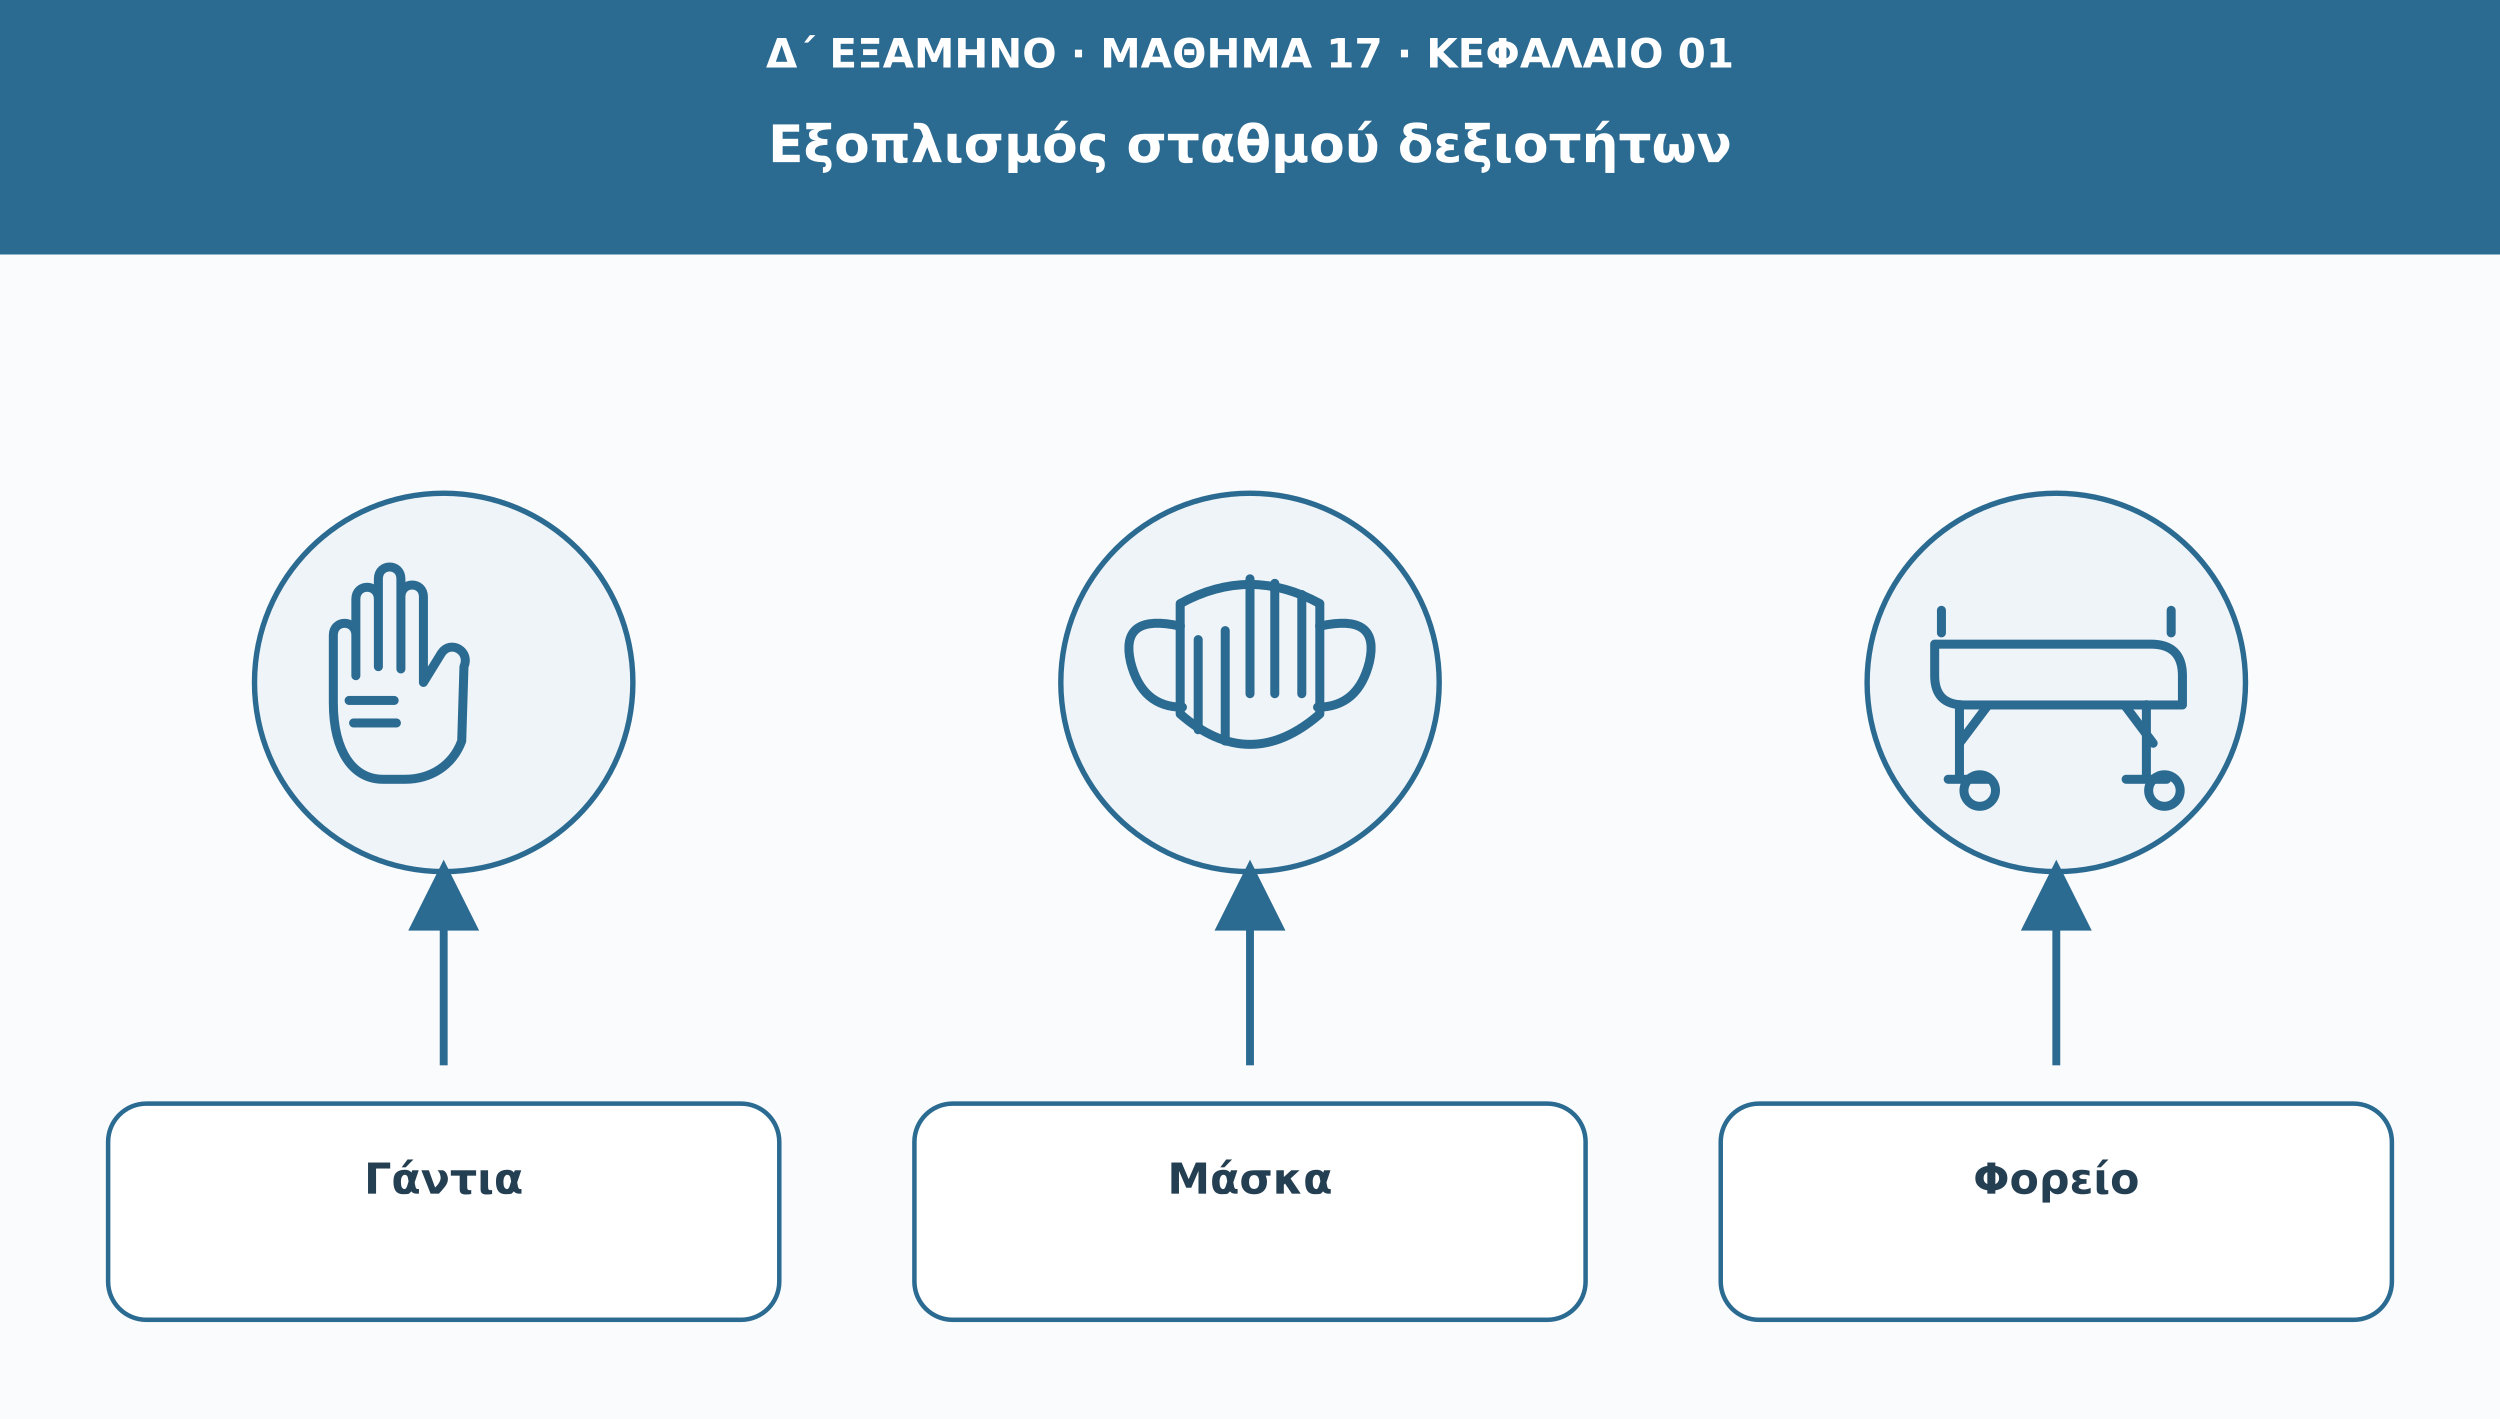
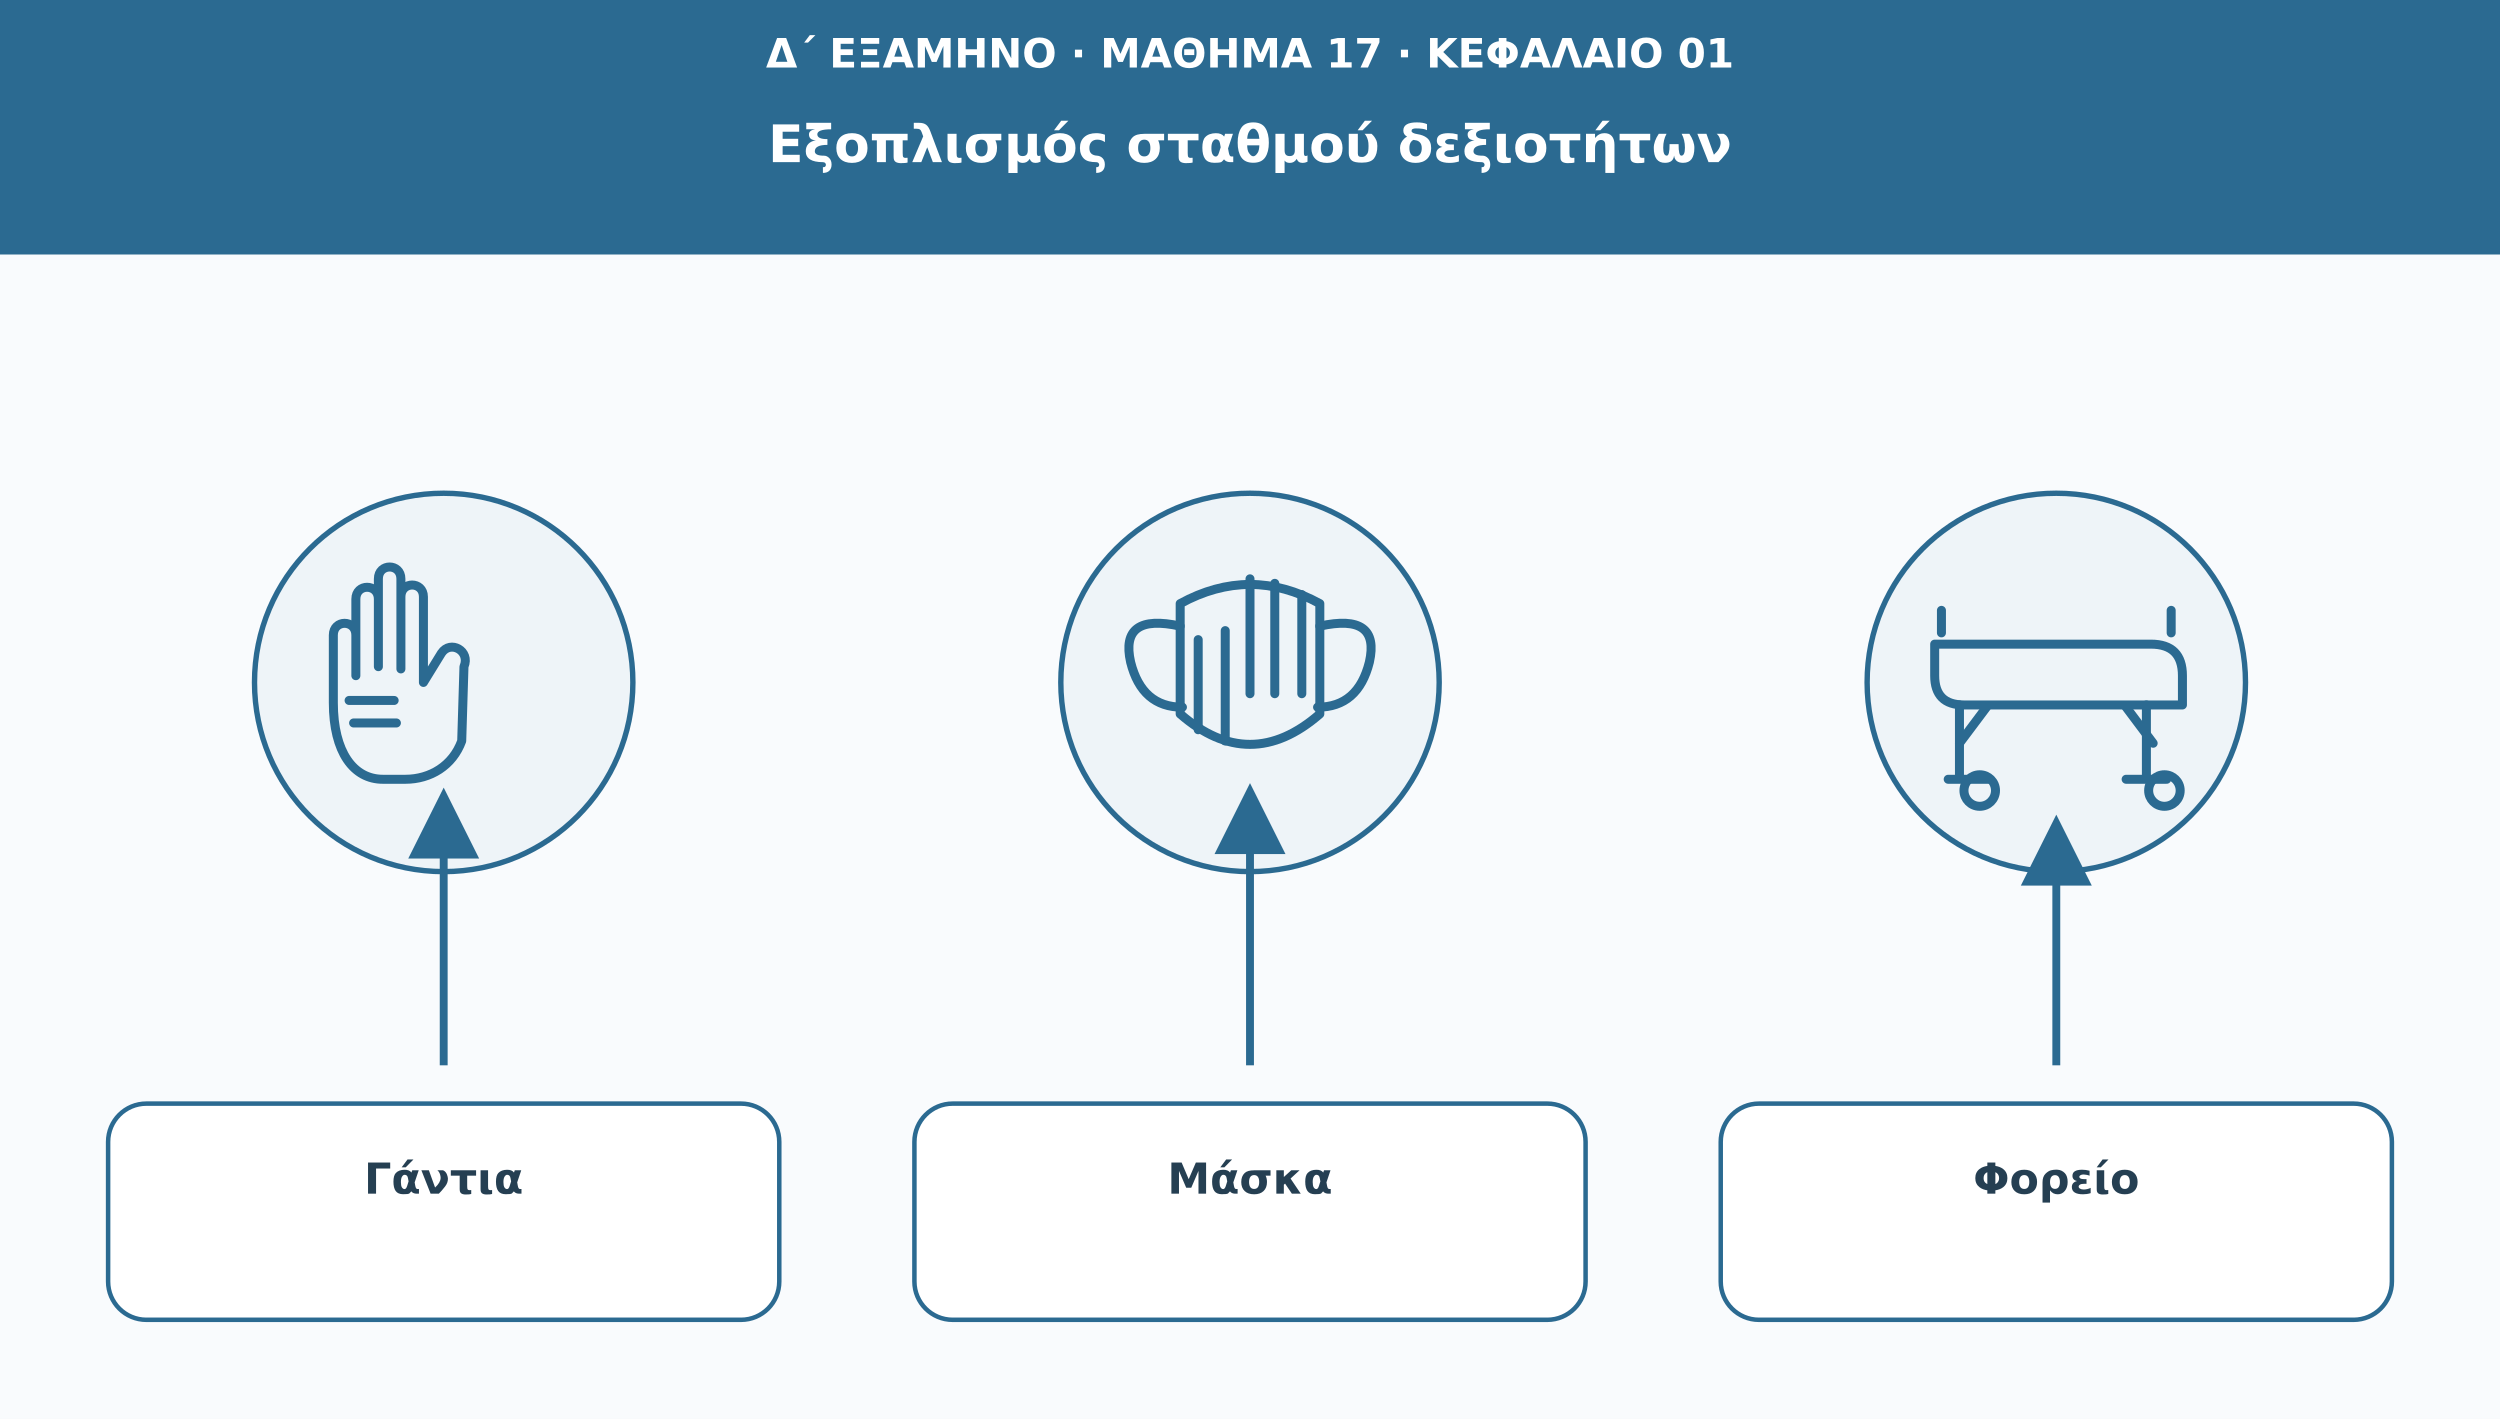
<svg xmlns="http://www.w3.org/2000/svg" viewBox="0 0 1110 630" role="img" aria-labelledby="t d">
  <defs>
    <marker id="arr" viewBox="0 0 10 10" markerWidth="9" markerHeight="9" refX="8" refY="5" orient="auto">
      <path d="M0 0L10 5L0 10Z" fill="#2b6a91" />
    </marker>
  </defs>
  <rect width="1110" height="630" fill="#f9fbfd" />
  <rect width="1110" height="113" fill="#2b6a91" />
  <text x="555" y="30" font-family="DejaVu Sans,Arial,sans-serif" font-size="18" fill="#fff" font-weight="690" text-anchor="middle">Δ΄ ΕΞΑΜΗΝΟ · ΜΑΘΗΜΑ 17 · ΚΕΦΑΛΑΙΟ 01</text>
  <text x="555" y="72" font-family="DejaVu Sans,Arial,sans-serif" font-size="23" fill="#fff" font-weight="720" text-anchor="middle">Εξοπλισμός σταθμού δεξιοτήτων</text>
  <circle cx="197" cy="303" r="84" fill="#eef4f8" stroke="#2b6a91" stroke-width="2.4" />
  <g transform="translate(197 303)" fill="none" stroke="#2b6a91" stroke-width="4" stroke-linecap="round" stroke-linejoin="round">
    <path d="M-49 9V-21c0-7 10-7 10 0v18-34c0-7 10-7 10 0v30-39c0-7 10-7 10 0v40-32c0-7 10-7 10 0v38l8-13c4-6 13-1 10 6L8 26c-4 11-14 17-25 17h-10c-13 0-22-12-22-34Z" />
    <path d="M-42 8h20m-18 10h19" />
  </g>
-   <path d="M197 473V388" fill="none" stroke="#2b6a91" stroke-width="3.5" marker-end="url(#arr)" />
+   <path d="M197 473V356" fill="none" stroke="#2b6a91" stroke-width="3.5" marker-end="url(#arr)" />
  <rect x="48" y="490" width="298" height="96" rx="17" fill="#fff" stroke="#2b6a91" stroke-width="2" />
  <text x="197" y="530" font-family="DejaVu Sans,Arial,sans-serif" font-size="19" fill="#253f52" font-weight="700" text-anchor="middle">Γάντια</text>
  <circle cx="555" cy="303" r="84" fill="#eef4f8" stroke="#2b6a91" stroke-width="2.4" />
  <g transform="translate(555 303)" fill="none" stroke="#2b6a91" stroke-width="4" stroke-linecap="round" stroke-linejoin="round">
    <path d="M-31-35Q0-52 31-35v49Q0 41-31 14Z" />
    <path d="M-31-25Q-58-31-53-9q5 20 23 20m61-36q27-6 22 16-5 20-23 20M-23-19v40m12-44v49M0-46v51M11-44v49M23-39v44" />
  </g>
-   <path d="M555 473V388" fill="none" stroke="#2b6a91" stroke-width="3.5" marker-end="url(#arr)" />
+   <path d="M555 473V354" fill="none" stroke="#2b6a91" stroke-width="3.5" marker-end="url(#arr)" />
  <rect x="406" y="490" width="298" height="96" rx="17" fill="#fff" stroke="#2b6a91" stroke-width="2" />
  <text x="555" y="530" font-family="DejaVu Sans,Arial,sans-serif" font-size="19" fill="#253f52" font-weight="700" text-anchor="middle">Μάσκα</text>
  <circle cx="913" cy="303" r="84" fill="#eef4f8" stroke="#2b6a91" stroke-width="2.4" />
  <g transform="translate(913 303)" fill="none" stroke="#2b6a91" stroke-width="4" stroke-linecap="round" stroke-linejoin="round">
    <path d="M-54-17h96q14 0 14 14v13h-97q-13 0-13-13Z" />
    <path d="M-43 10v33m83-33v33M-48 43h18m61 0h18" />
    <circle cx="-34" cy="48" r="7" />
    <circle cx="48" cy="48" r="7" />
    <path d="M-51-22v-10m102 10v-10M-31 11l-12 16m74-16 12 16" />
  </g>
-   <path d="M913 473V388" fill="none" stroke="#2b6a91" stroke-width="3.5" marker-end="url(#arr)" />
+   <path d="M913 473V368" fill="none" stroke="#2b6a91" stroke-width="3.5" marker-end="url(#arr)" />
  <rect x="764" y="490" width="298" height="96" rx="17" fill="#fff" stroke="#2b6a91" stroke-width="2" />
  <text x="913" y="530" font-family="DejaVu Sans,Arial,sans-serif" font-size="19" fill="#253f52" font-weight="700" text-anchor="middle">Φορείο</text>
</svg>
